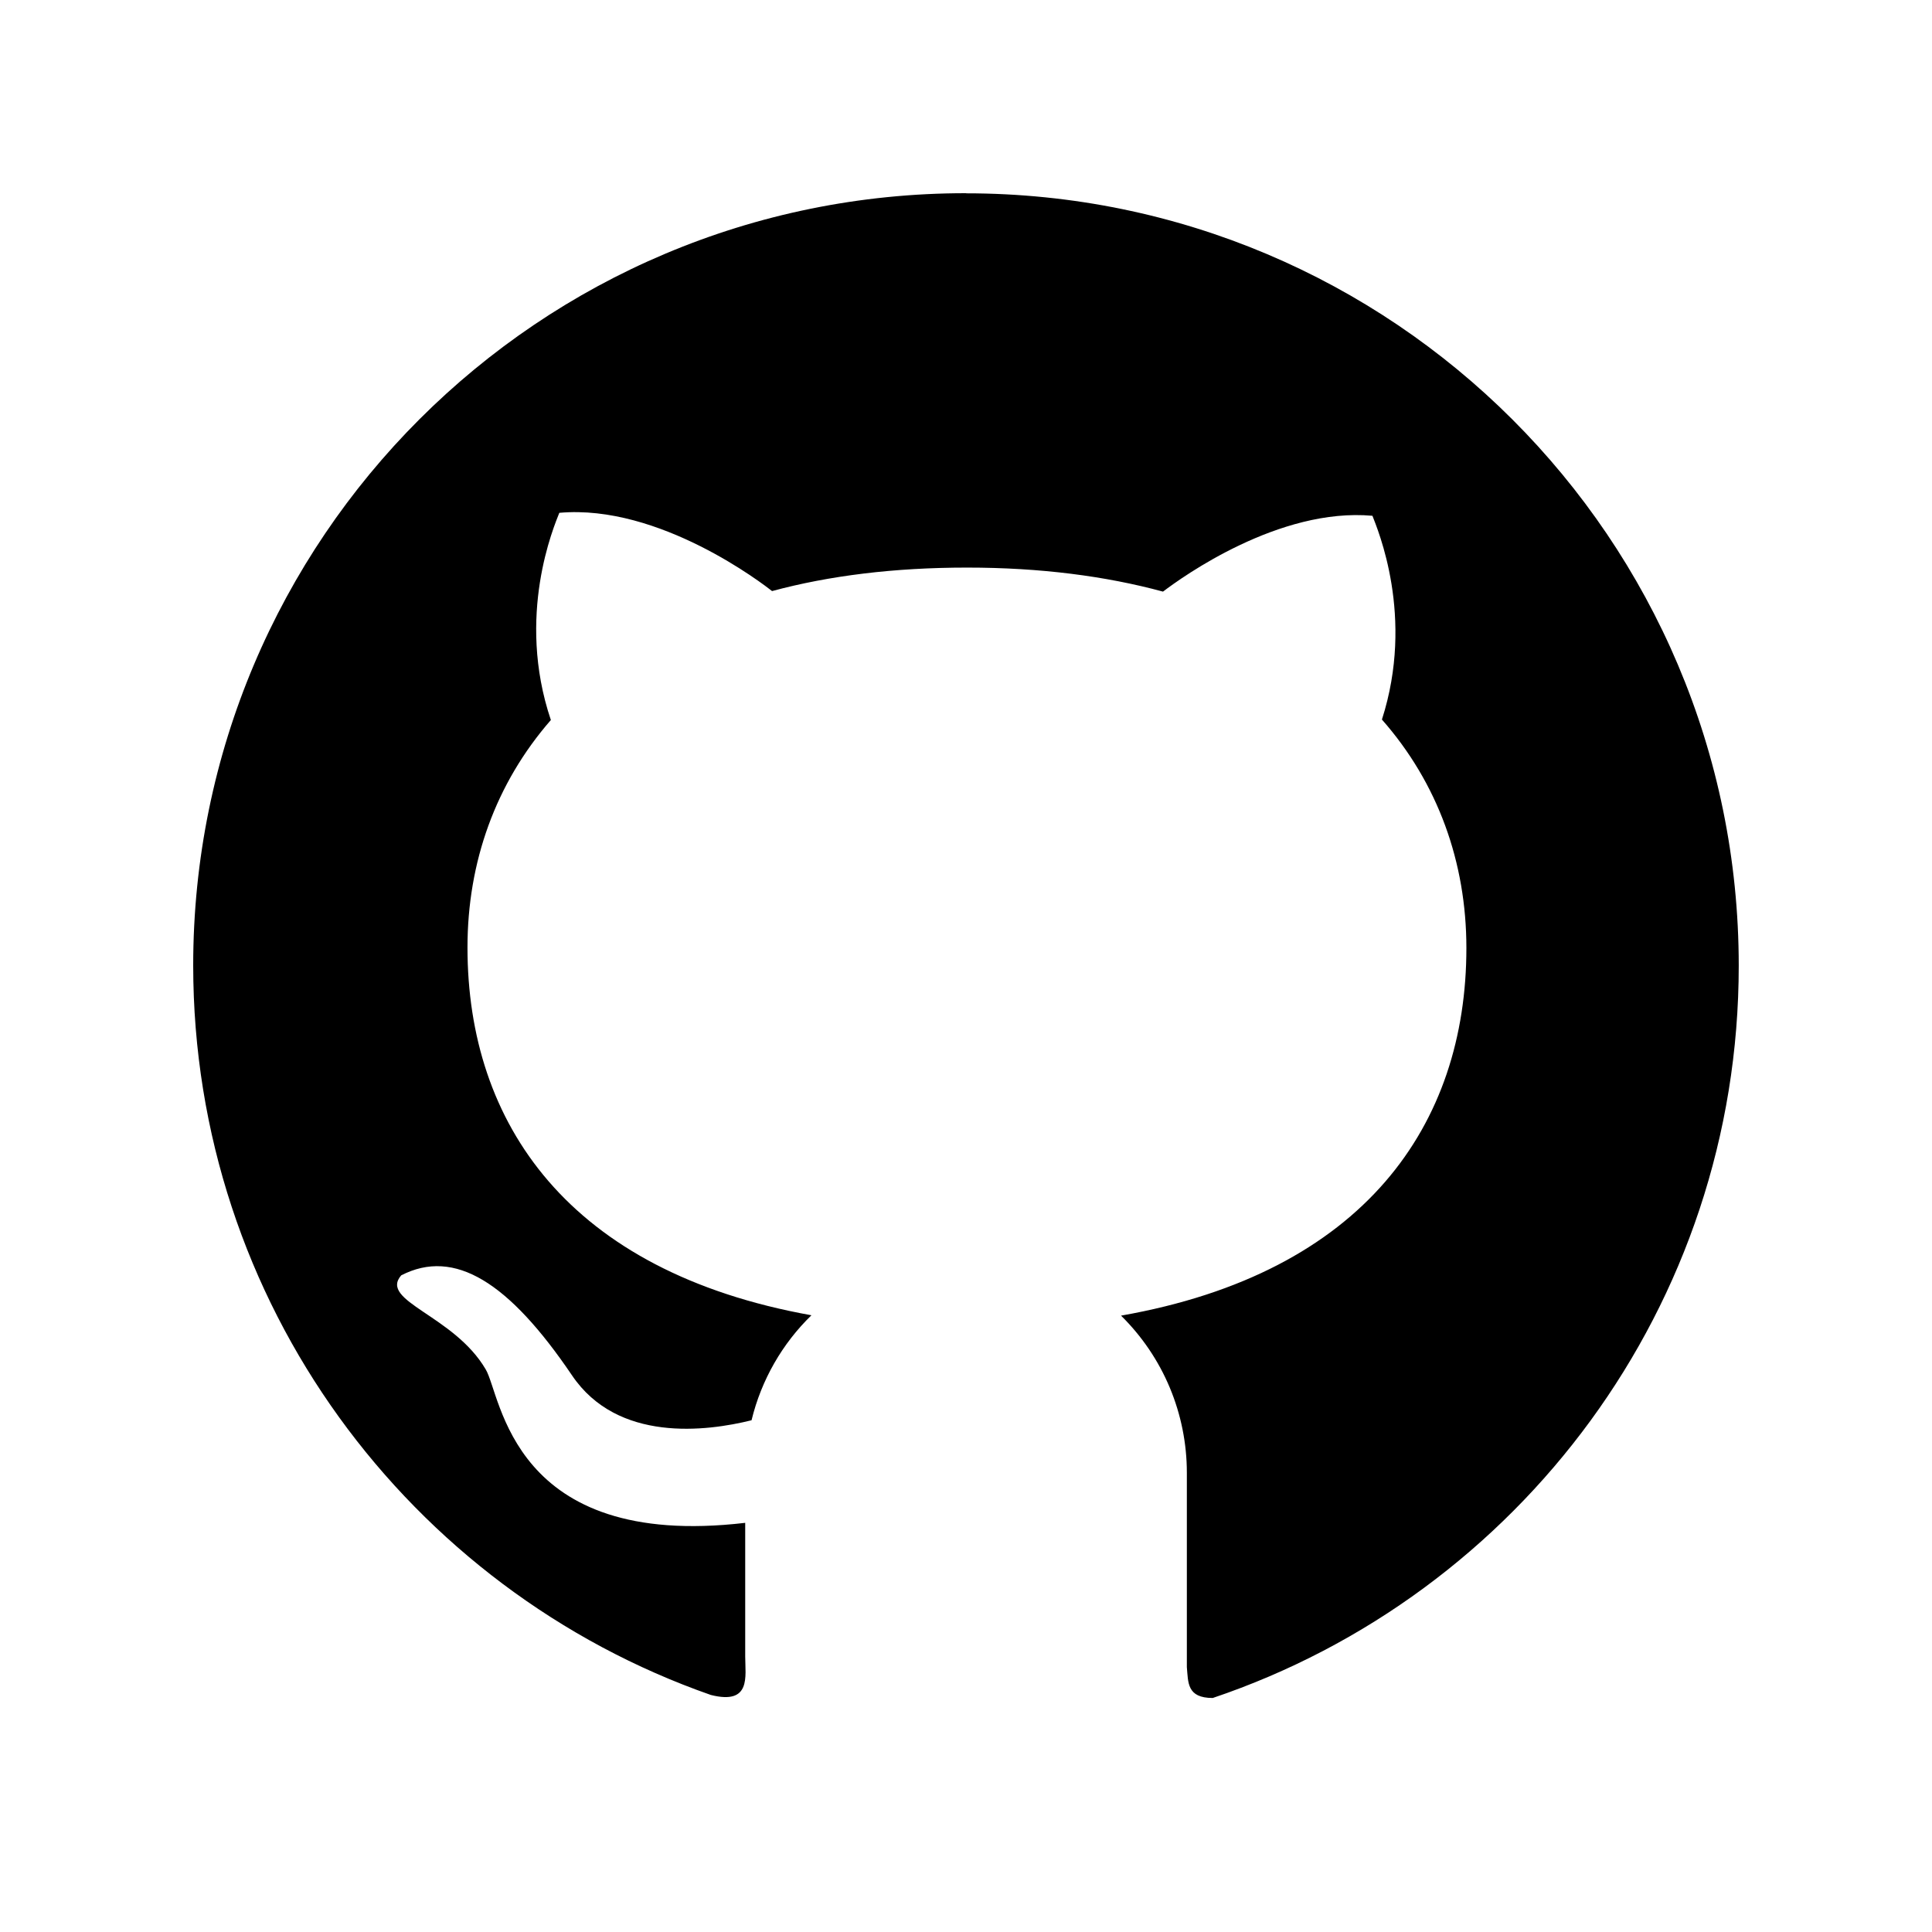
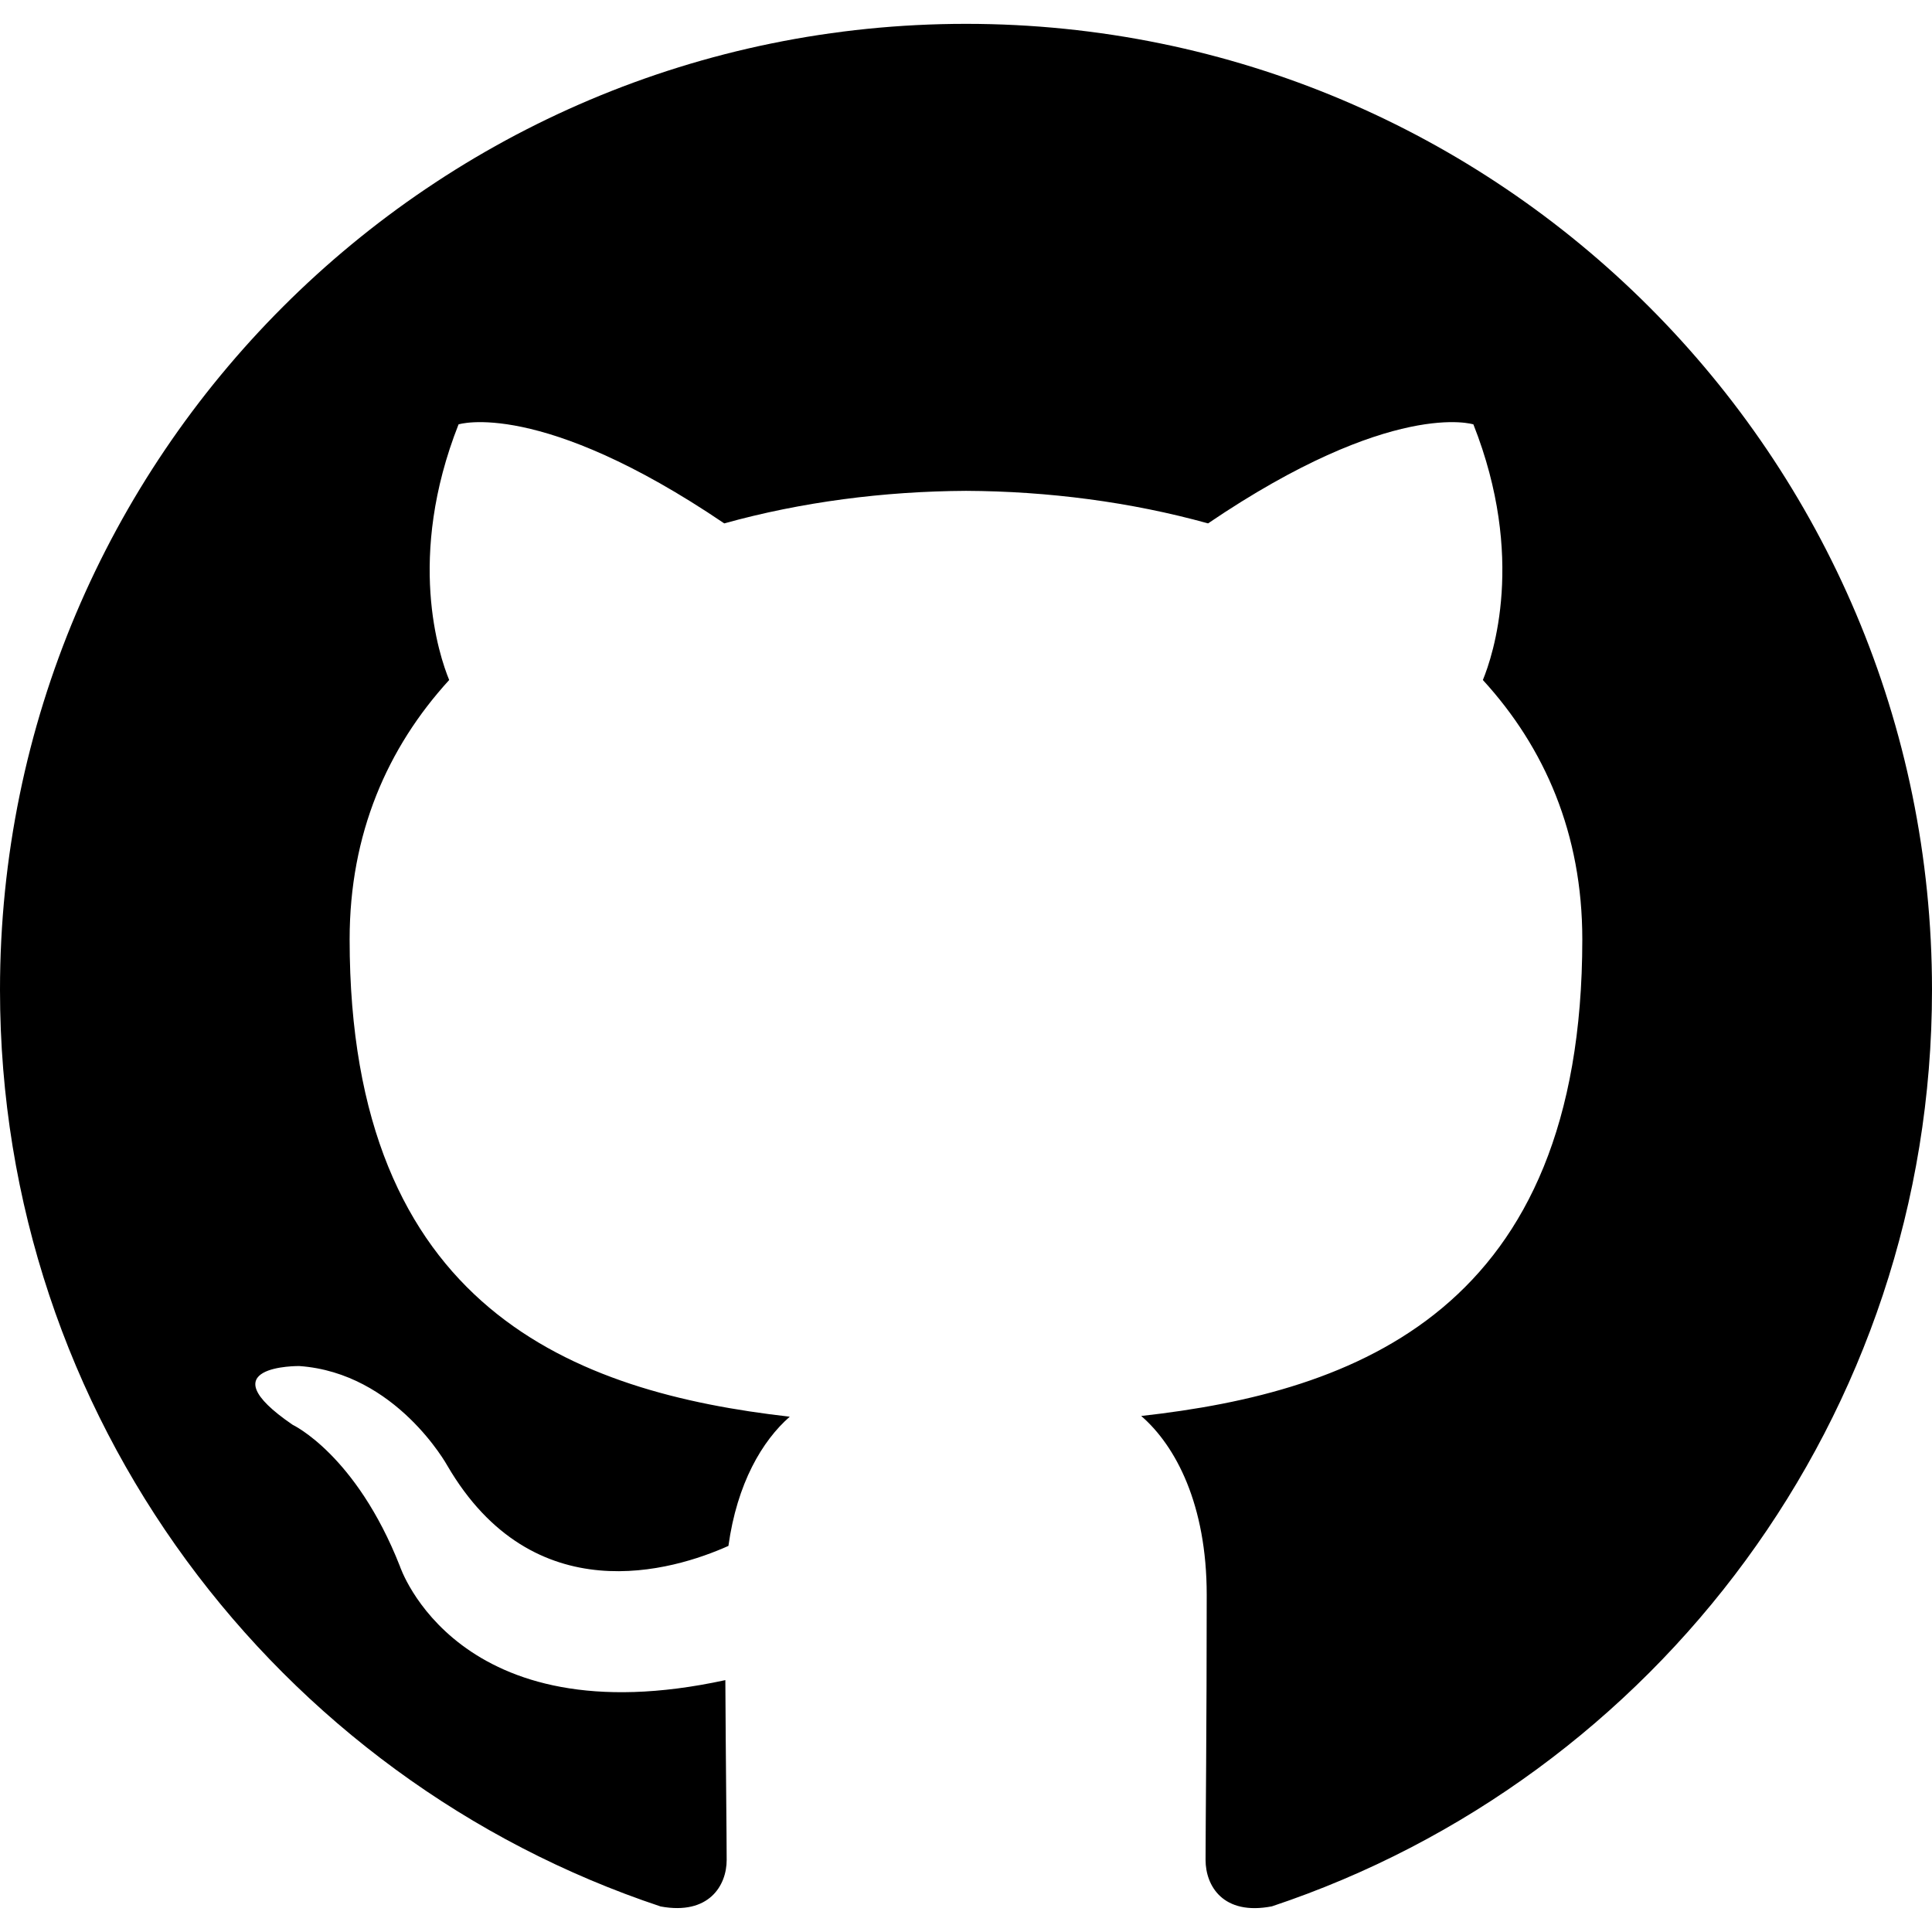
<svg xmlns="http://www.w3.org/2000/svg" version="1.1" width="32" height="32" viewBox="0 0 32 32">
-   <path d="M16.001 3.2c-7.073-0.003-12.801 5.723-12.801 12.79 0 5.588 3.584 10.339 8.574 12.084 0.672 0.169 0.569-0.309 0.569-0.635v-2.216c-3.881 0.455-4.038-2.113-4.299-2.543-0.526-0.898-1.77-1.127-1.399-1.556 0.884-0.455 1.785 0.114 2.829 1.656 0.755 1.118 2.228 0.929 2.974 0.744 0.163-0.672 0.512-1.273 0.992-1.739-4.021-0.721-5.697-3.175-5.697-6.092 0-1.416 0.466-2.717 1.381-3.767-0.583-1.73 0.054-3.212 0.14-3.432 1.662-0.149 3.389 1.19 3.524 1.296 0.944-0.255 2.022-0.389 3.229-0.389 1.213 0 2.294 0.14 3.246 0.398 0.323-0.246 1.925-1.396 3.469-1.256 0.083 0.22 0.706 1.667 0.157 3.375 0.927 1.052 1.399 2.365 1.399 3.784 0 2.923-1.687 5.38-5.72 6.089 0.345 0.34 0.62 0.745 0.807 1.192s0.283 0.927 0.283 1.411v3.218c0.023 0.257 0 0.512 0.429 0.512 5.065-1.708 8.712-6.492 8.712-12.129 0-7.070-5.732-12.793-12.799-12.793v0z" />
+   <path d="M16 0.395c-8.836 0-16 7.163-16 16 0 7.069 4.585 13.067 10.942 15.182 0.8 0.148 1.094-0.347 1.094-0.77 0-0.381-0.015-1.642-0.022-2.979-4.452 0.968-5.391-1.888-5.391-1.888-0.728-1.849-1.776-2.341-1.776-2.341-1.452-0.993 0.11-0.973 0.11-0.973 1.606 0.113 2.452 1.649 2.452 1.649 1.427 2.446 3.743 1.739 4.656 1.33 0.143-1.034 0.558-1.74 1.016-2.14-3.554-0.404-7.29-1.777-7.29-7.907 0-1.747 0.625-3.174 1.649-4.295-0.166-0.403-0.714-2.030 0.155-4.234 0 0 1.344-0.43 4.401 1.64 1.276-0.355 2.645-0.532 4.005-0.539 1.359 0.006 2.729 0.184 4.008 0.539 3.054-2.070 4.395-1.64 4.395-1.64 0.871 2.204 0.323 3.831 0.157 4.234 1.026 1.12 1.647 2.548 1.647 4.295 0 6.145-3.743 7.498-7.306 7.895 0.574 0.497 1.085 1.47 1.085 2.963 0 2.141-0.019 3.864-0.019 4.391 0 0.426 0.288 0.925 1.099 0.768 6.354-2.118 10.933-8.113 10.933-15.18 0-8.837-7.164-16-16-16z" />
</svg>
